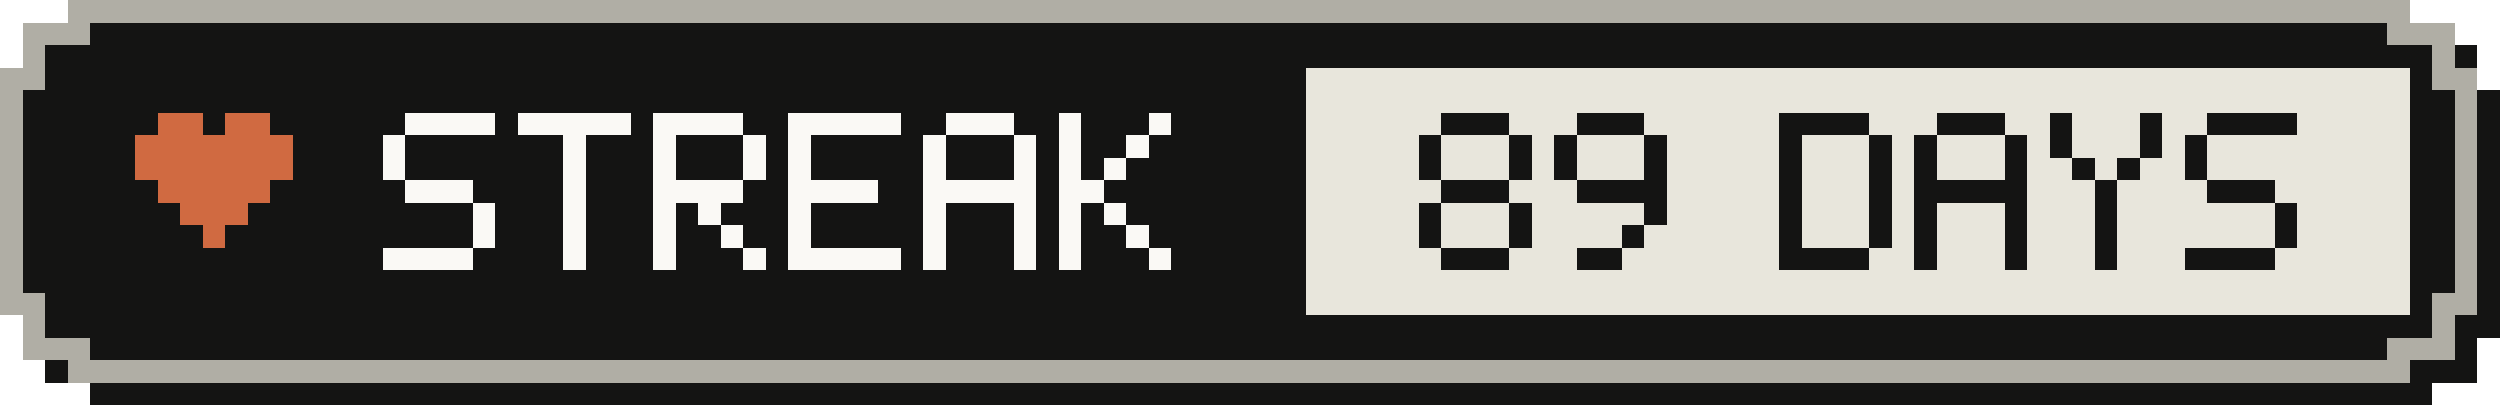
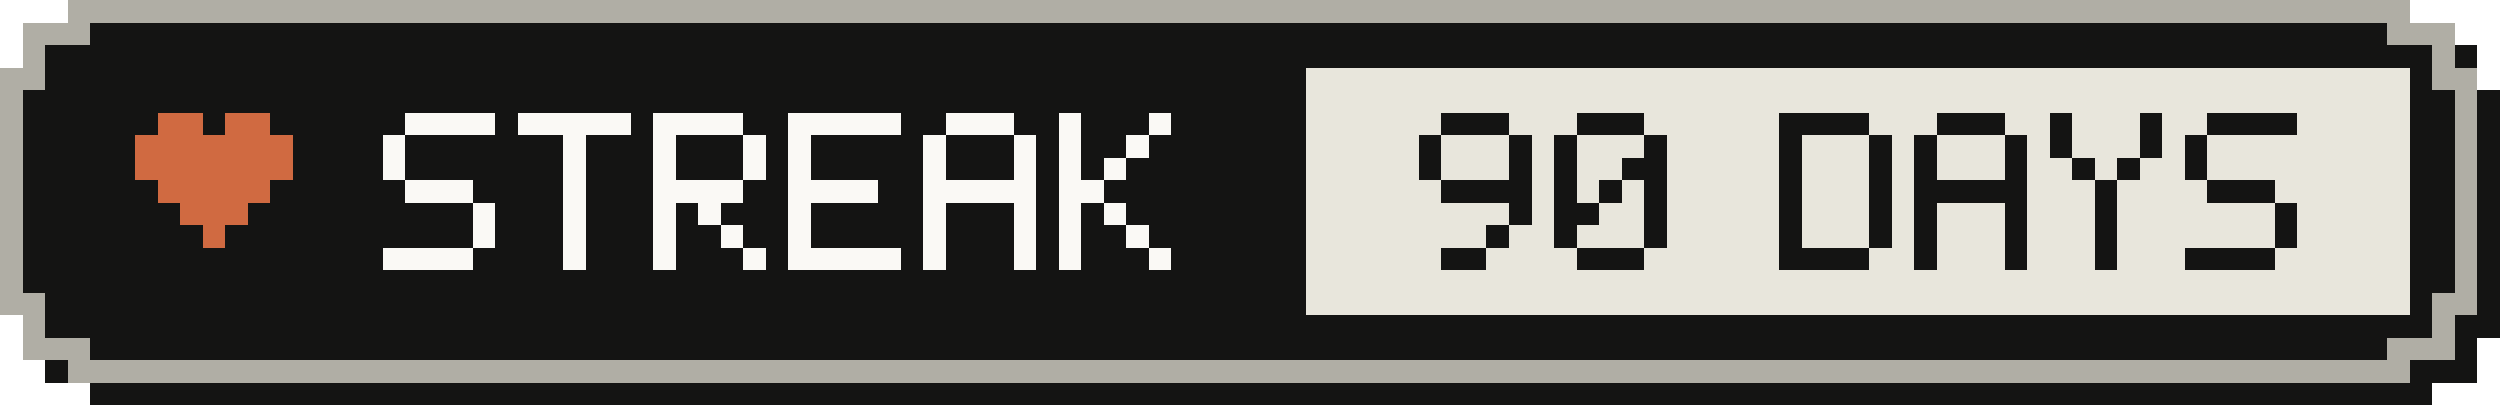
- <svg xmlns="http://www.w3.org/2000/svg" width="111" height="18" viewBox="0 0 111 18" role="img" aria-label="Active-day streak: 89 Days">
+ <svg xmlns="http://www.w3.org/2000/svg" width="111" height="18" viewBox="0 0 111 18" role="img" aria-label="Active-day streak: 90 Days">
  <g shape-rendering="crispEdges">
    <path fill="#141413" d="M4,1 H108 V2 H110 V4 H111 V15 H110 V17 H108 V18 H4 V17 H2 V15 H1 V4 H2 V2 H4 Z" />
    <path fill="#b0aea5" d="M3,0 H107 V1 H109 V3 H110 V14 H109 V16 H107 V17 H3 V16 H1 V14 H0 V3 H1 V1 H3 Z" />
    <path fill="#141413" d="M4,1 H106 V2 H108 V4 H109 V13 H108 V15 H106 V16 H4 V15 H2 V13 H1 V4 H2 V2 H4 Z" />
    <rect fill="#e8e6dc" x="58" y="3" width="49" height="11" />
    <g fill="#d06a41">
      <rect x="7" y="5" width="2" height="1" />
      <rect x="10" y="5" width="2" height="1" />
      <rect x="6" y="6" width="7" height="1" />
      <rect x="6" y="7" width="7" height="1" />
      <rect x="7" y="8" width="5" height="1" />
      <rect x="8" y="9" width="3" height="1" />
      <rect x="9" y="10" width="1" height="1" />
    </g>
    <g fill="#faf9f5">
      <rect x="18" y="5" width="4" height="1" />
      <rect x="17" y="6" width="1" height="1" />
      <rect x="17" y="7" width="1" height="1" />
      <rect x="18" y="8" width="3" height="1" />
      <rect x="21" y="9" width="1" height="1" />
      <rect x="21" y="10" width="1" height="1" />
      <rect x="17" y="11" width="4" height="1" />
      <rect x="23" y="5" width="5" height="1" />
      <rect x="25" y="6" width="1" height="1" />
      <rect x="25" y="7" width="1" height="1" />
      <rect x="25" y="8" width="1" height="1" />
      <rect x="25" y="9" width="1" height="1" />
      <rect x="25" y="10" width="1" height="1" />
      <rect x="25" y="11" width="1" height="1" />
      <rect x="29" y="5" width="4" height="1" />
      <rect x="29" y="6" width="1" height="1" />
      <rect x="33" y="6" width="1" height="1" />
      <rect x="29" y="7" width="1" height="1" />
      <rect x="33" y="7" width="1" height="1" />
      <rect x="29" y="8" width="4" height="1" />
      <rect x="29" y="9" width="1" height="1" />
      <rect x="31" y="9" width="1" height="1" />
      <rect x="29" y="10" width="1" height="1" />
      <rect x="32" y="10" width="1" height="1" />
      <rect x="29" y="11" width="1" height="1" />
      <rect x="33" y="11" width="1" height="1" />
      <rect x="35" y="5" width="5" height="1" />
      <rect x="35" y="6" width="1" height="1" />
      <rect x="35" y="7" width="1" height="1" />
      <rect x="35" y="8" width="4" height="1" />
      <rect x="35" y="9" width="1" height="1" />
      <rect x="35" y="10" width="1" height="1" />
      <rect x="35" y="11" width="5" height="1" />
      <rect x="42" y="5" width="3" height="1" />
      <rect x="41" y="6" width="1" height="1" />
      <rect x="45" y="6" width="1" height="1" />
      <rect x="41" y="7" width="1" height="1" />
      <rect x="45" y="7" width="1" height="1" />
      <rect x="41" y="8" width="5" height="1" />
      <rect x="41" y="9" width="1" height="1" />
      <rect x="45" y="9" width="1" height="1" />
      <rect x="41" y="10" width="1" height="1" />
      <rect x="45" y="10" width="1" height="1" />
      <rect x="41" y="11" width="1" height="1" />
      <rect x="45" y="11" width="1" height="1" />
      <rect x="47" y="5" width="1" height="1" />
      <rect x="51" y="5" width="1" height="1" />
      <rect x="47" y="6" width="1" height="1" />
      <rect x="50" y="6" width="1" height="1" />
      <rect x="47" y="7" width="1" height="1" />
      <rect x="49" y="7" width="1" height="1" />
      <rect x="47" y="8" width="2" height="1" />
      <rect x="47" y="9" width="1" height="1" />
      <rect x="49" y="9" width="1" height="1" />
      <rect x="47" y="10" width="1" height="1" />
      <rect x="50" y="10" width="1" height="1" />
      <rect x="47" y="11" width="1" height="1" />
      <rect x="51" y="11" width="1" height="1" />
    </g>
    <g fill="#141413">
      <rect x="64" y="5" width="3" height="1" />
      <rect x="63" y="6" width="1" height="1" />
      <rect x="67" y="6" width="1" height="1" />
      <rect x="63" y="7" width="1" height="1" />
      <rect x="67" y="7" width="1" height="1" />
-       <rect x="64" y="8" width="3" height="1" />
-       <rect x="63" y="9" width="1" height="1" />
+       <rect x="64" y="8" width="4" height="1" />
      <rect x="67" y="9" width="1" height="1" />
-       <rect x="63" y="10" width="1" height="1" />
-       <rect x="67" y="10" width="1" height="1" />
-       <rect x="64" y="11" width="3" height="1" />
+       <rect x="66" y="10" width="1" height="1" />
+       <rect x="64" y="11" width="2" height="1" />
      <rect x="70" y="5" width="3" height="1" />
      <rect x="69" y="6" width="1" height="1" />
      <rect x="73" y="6" width="1" height="1" />
      <rect x="69" y="7" width="1" height="1" />
-       <rect x="73" y="7" width="1" height="1" />
-       <rect x="70" y="8" width="4" height="1" />
+       <rect x="72" y="7" width="2" height="1" />
+       <rect x="69" y="8" width="1" height="1" />
+       <rect x="71" y="8" width="1" height="1" />
+       <rect x="73" y="8" width="1" height="1" />
+       <rect x="69" y="9" width="2" height="1" />
      <rect x="73" y="9" width="1" height="1" />
-       <rect x="72" y="10" width="1" height="1" />
-       <rect x="70" y="11" width="2" height="1" />
+       <rect x="69" y="10" width="1" height="1" />
+       <rect x="73" y="10" width="1" height="1" />
+       <rect x="70" y="11" width="3" height="1" />
      <rect x="79" y="5" width="4" height="1" />
      <rect x="79" y="6" width="1" height="1" />
      <rect x="83" y="6" width="1" height="1" />
      <rect x="79" y="7" width="1" height="1" />
      <rect x="83" y="7" width="1" height="1" />
      <rect x="79" y="8" width="1" height="1" />
      <rect x="83" y="8" width="1" height="1" />
      <rect x="79" y="9" width="1" height="1" />
      <rect x="83" y="9" width="1" height="1" />
      <rect x="79" y="10" width="1" height="1" />
      <rect x="83" y="10" width="1" height="1" />
      <rect x="79" y="11" width="4" height="1" />
      <rect x="86" y="5" width="3" height="1" />
      <rect x="85" y="6" width="1" height="1" />
      <rect x="89" y="6" width="1" height="1" />
      <rect x="85" y="7" width="1" height="1" />
      <rect x="89" y="7" width="1" height="1" />
      <rect x="85" y="8" width="5" height="1" />
      <rect x="85" y="9" width="1" height="1" />
      <rect x="89" y="9" width="1" height="1" />
      <rect x="85" y="10" width="1" height="1" />
      <rect x="89" y="10" width="1" height="1" />
      <rect x="85" y="11" width="1" height="1" />
      <rect x="89" y="11" width="1" height="1" />
      <rect x="91" y="5" width="1" height="1" />
      <rect x="95" y="5" width="1" height="1" />
      <rect x="91" y="6" width="1" height="1" />
      <rect x="95" y="6" width="1" height="1" />
      <rect x="92" y="7" width="1" height="1" />
      <rect x="94" y="7" width="1" height="1" />
      <rect x="93" y="8" width="1" height="1" />
      <rect x="93" y="9" width="1" height="1" />
      <rect x="93" y="10" width="1" height="1" />
      <rect x="93" y="11" width="1" height="1" />
      <rect x="98" y="5" width="4" height="1" />
      <rect x="97" y="6" width="1" height="1" />
      <rect x="97" y="7" width="1" height="1" />
      <rect x="98" y="8" width="3" height="1" />
      <rect x="101" y="9" width="1" height="1" />
      <rect x="101" y="10" width="1" height="1" />
      <rect x="97" y="11" width="4" height="1" />
    </g>
  </g>
</svg>
